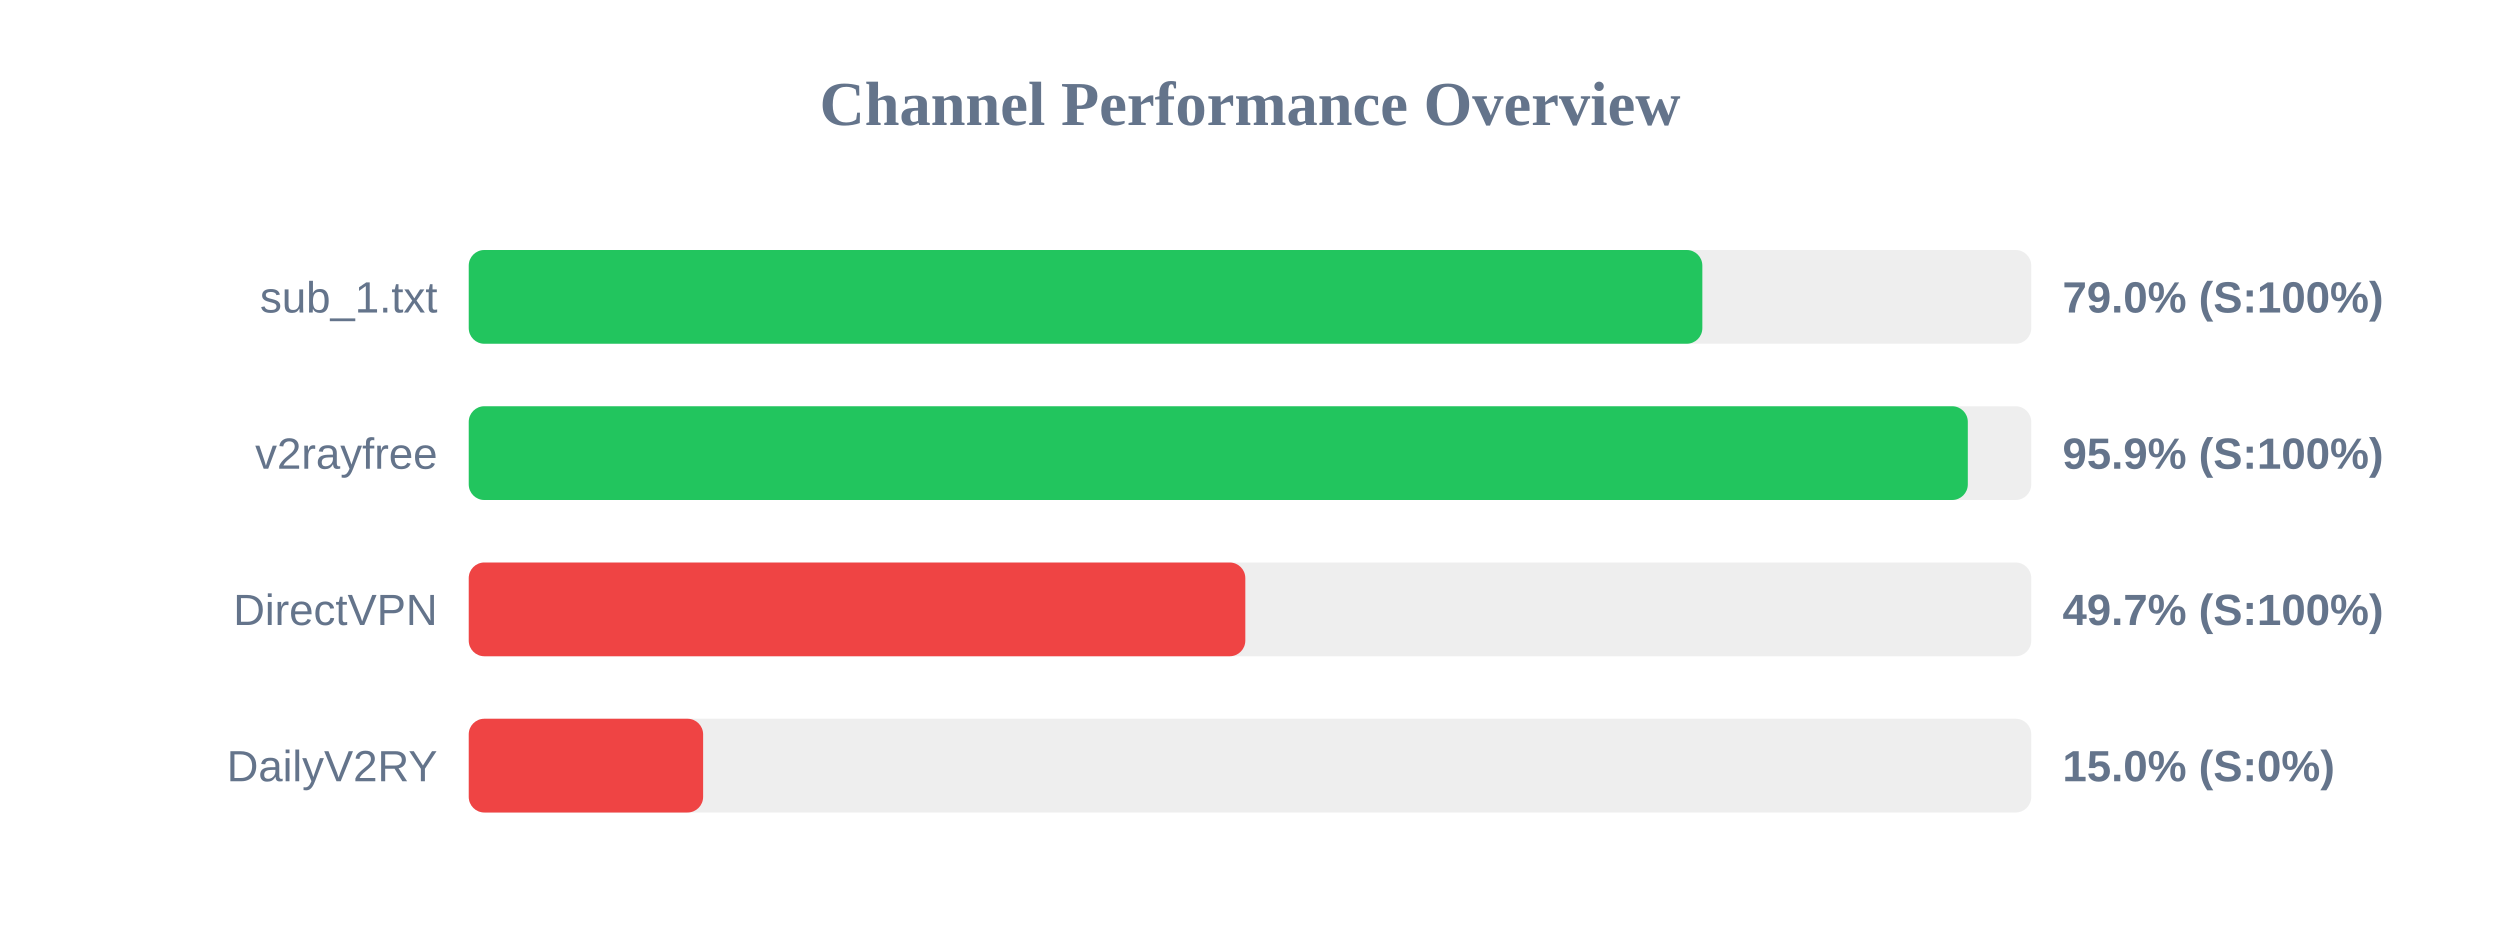
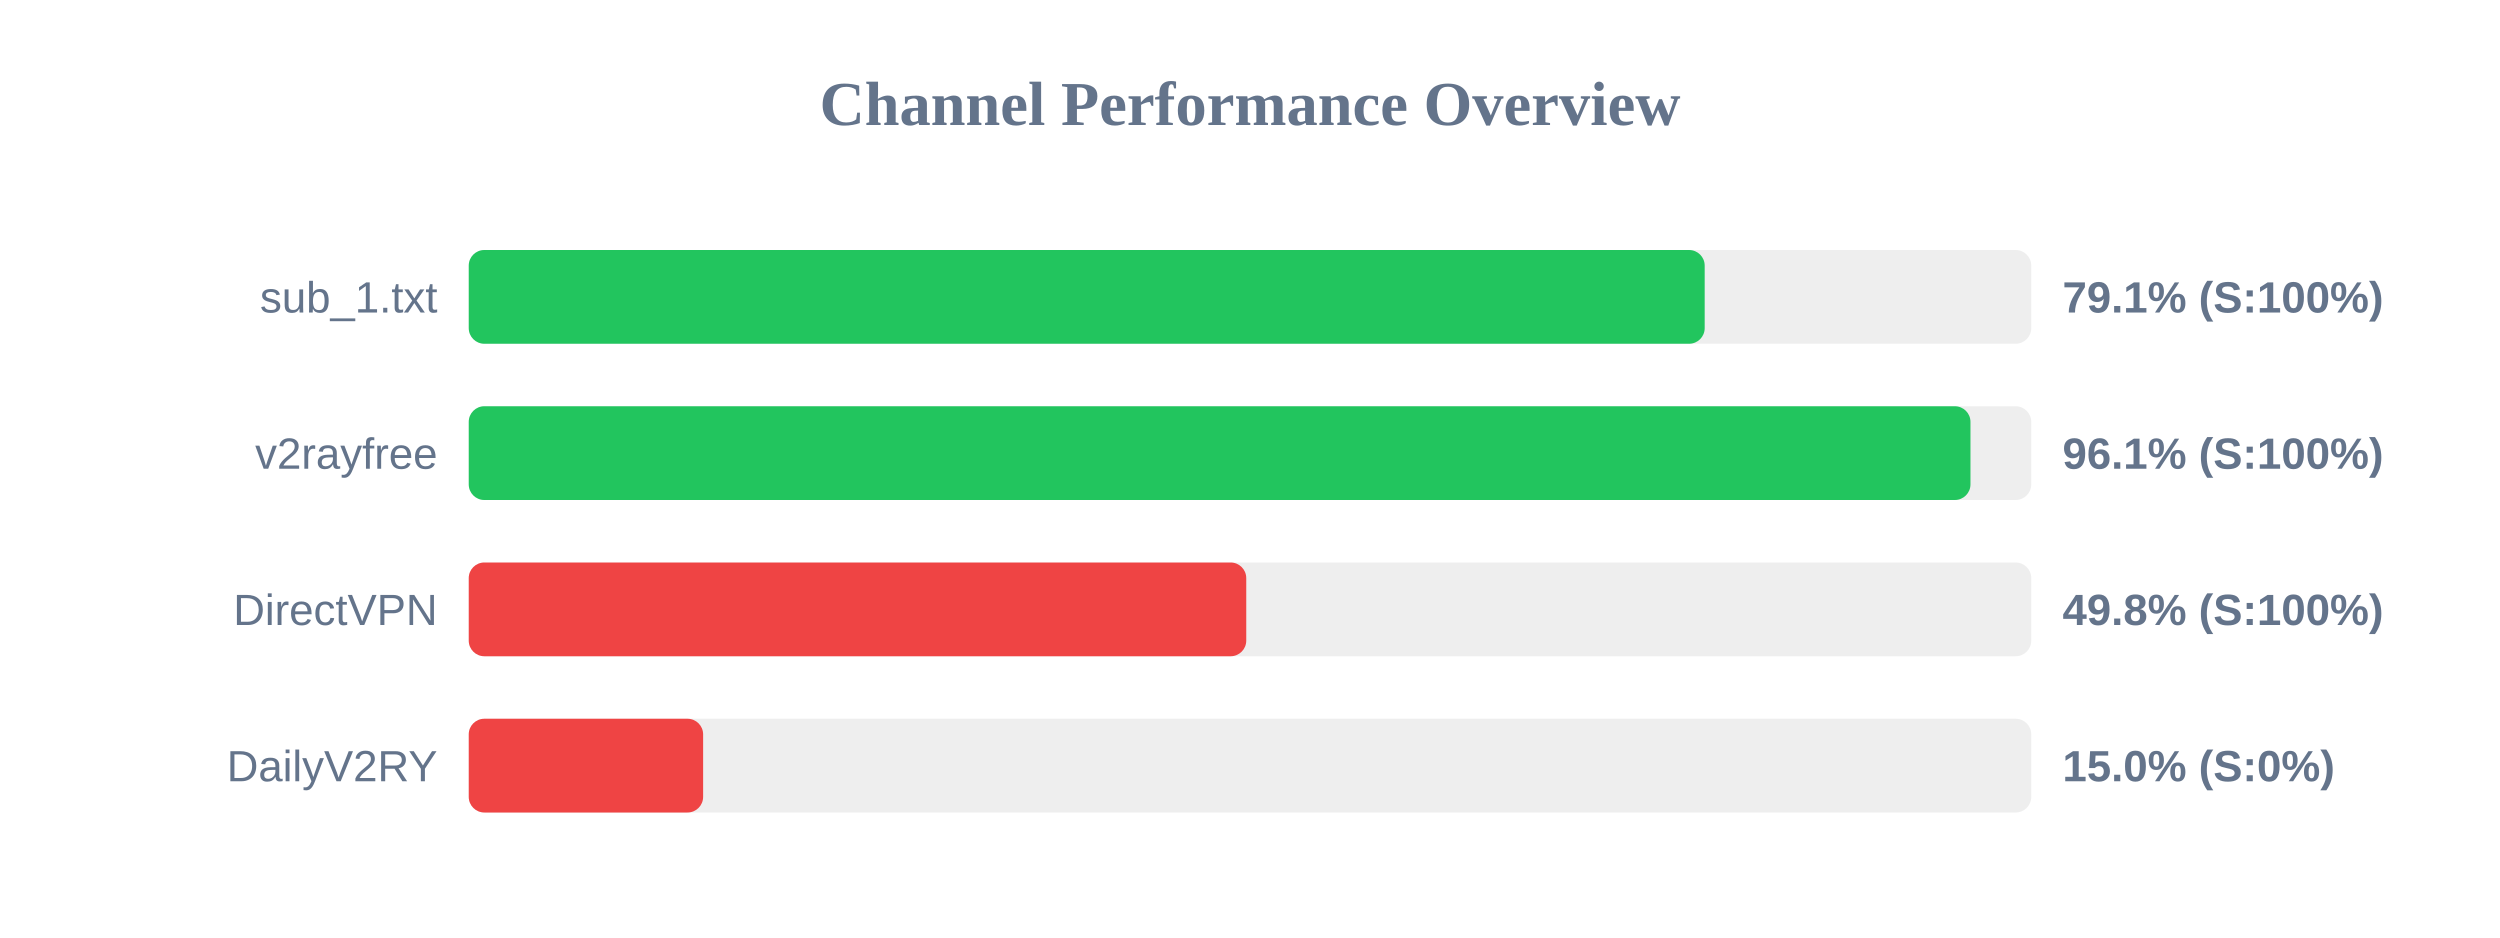
<svg xmlns="http://www.w3.org/2000/svg" width="800" height="300" version="1.1">
  <style>
        .row { font: 14px Arial; fill: #64748b; }
        .score { font: bold 14px Arial; fill: #64748b; }
    </style>
  <text x="400" y="40" text-anchor="middle" font-size="20px" font-weight="bold" fill="#64748b">Channel Performance Overview</text>
  <rect x="150" y="80" width="500" height="30" fill="#eee" rx="5" />
-   <rect x="150" y="80" width="394.75" height="30" fill="#22c55e" rx="5" />
+   <rect x="150" y="80" width="395.5" height="30" fill="#22c55e" rx="5" />
  <text x="140" y="100" text-anchor="end" class="row">sub_1.txt</text>
-   <text x="660" y="100" text-anchor="start" class="score">79.0% (S:100%)</text>
+   <text x="660" y="100" text-anchor="start" class="score">79.1% (S:100%)</text>
  <rect x="150" y="130" width="500" height="30" fill="#eee" rx="5" />
-   <rect x="150" y="130" width="479.7" height="30" fill="#22c55e" rx="5" />
+   <rect x="150" y="130" width="480.55" height="30" fill="#22c55e" rx="5" />
  <text x="140" y="150" text-anchor="end" class="row">v2rayfree</text>
-   <text x="660" y="150" text-anchor="start" class="score">95.9% (S:100%)</text>
+   <text x="660" y="150" text-anchor="start" class="score">96.1% (S:100%)</text>
  <rect x="150" y="180" width="500" height="30" fill="#eee" rx="5" />
-   <rect x="150" y="180" width="248.5" height="30" fill="#ef4444" rx="5" />
+   <rect x="150" y="180" width="248.8" height="30" fill="#ef4444" rx="5" />
  <text x="140" y="200" text-anchor="end" class="row">DirectVPN</text>
-   <text x="660" y="200" text-anchor="start" class="score">49.7% (S:100%)</text>
+   <text x="660" y="200" text-anchor="start" class="score">49.8% (S:100%)</text>
  <rect x="150" y="230" width="500" height="30" fill="#eee" rx="5" />
  <rect x="150" y="230" width="75.0" height="30" fill="#ef4444" rx="5" />
  <text x="140" y="250" text-anchor="end" class="row">DailyV2RY</text>
  <text x="660" y="250" text-anchor="start" class="score">15.0% (S:0%)</text>
</svg>
